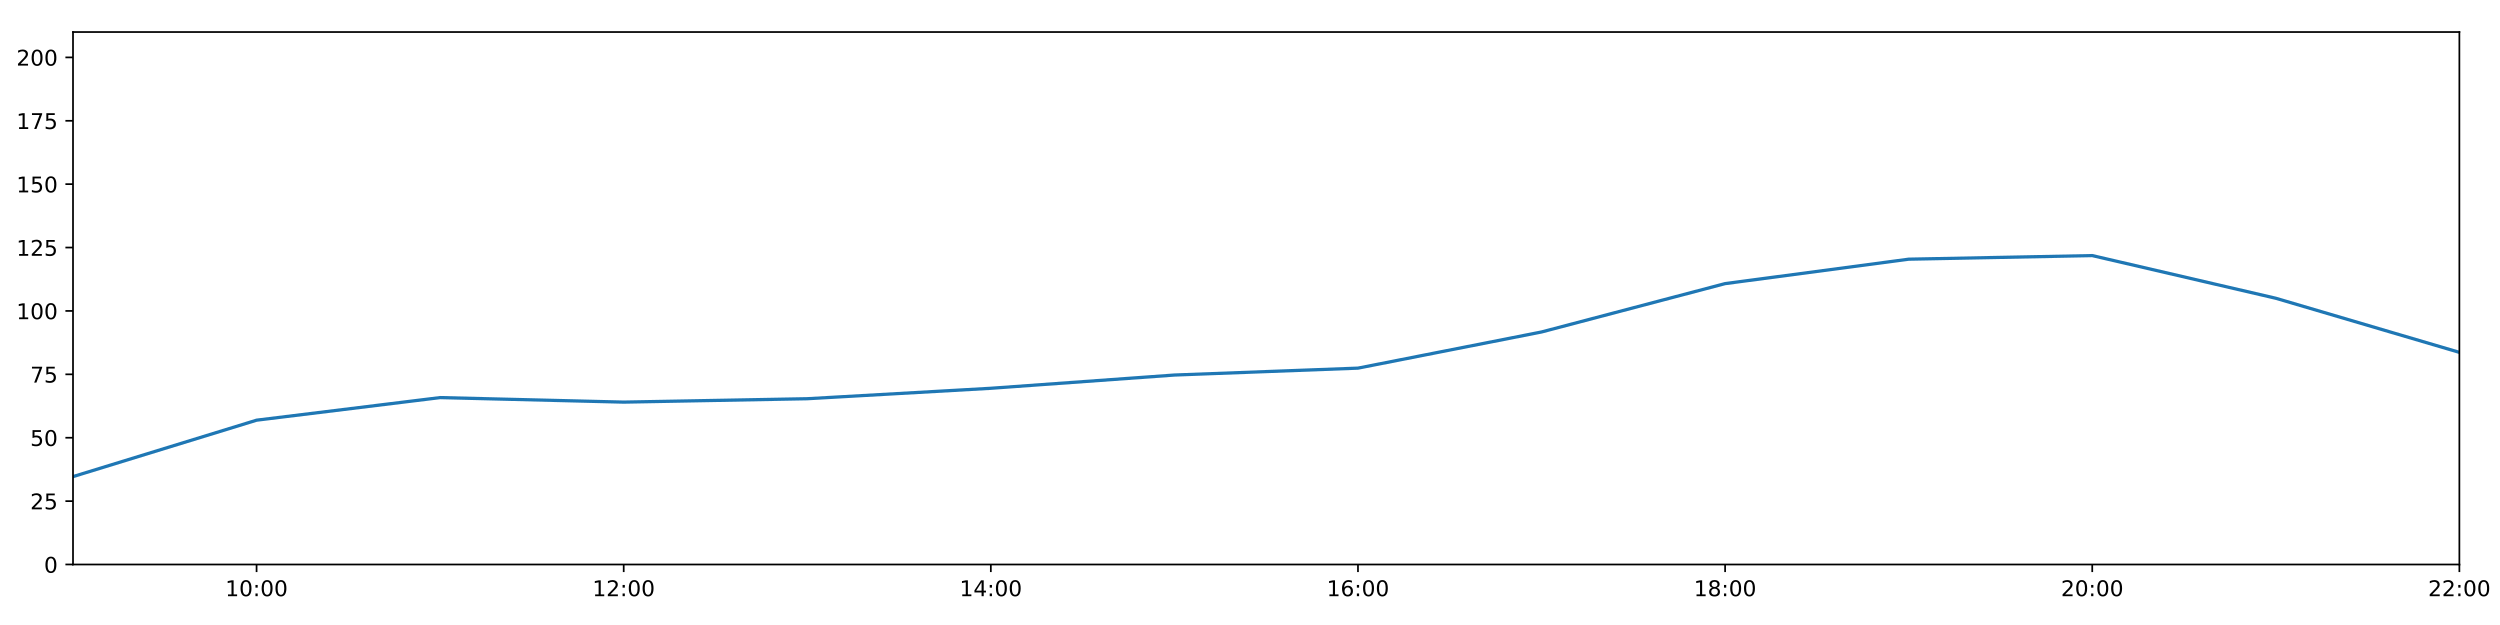
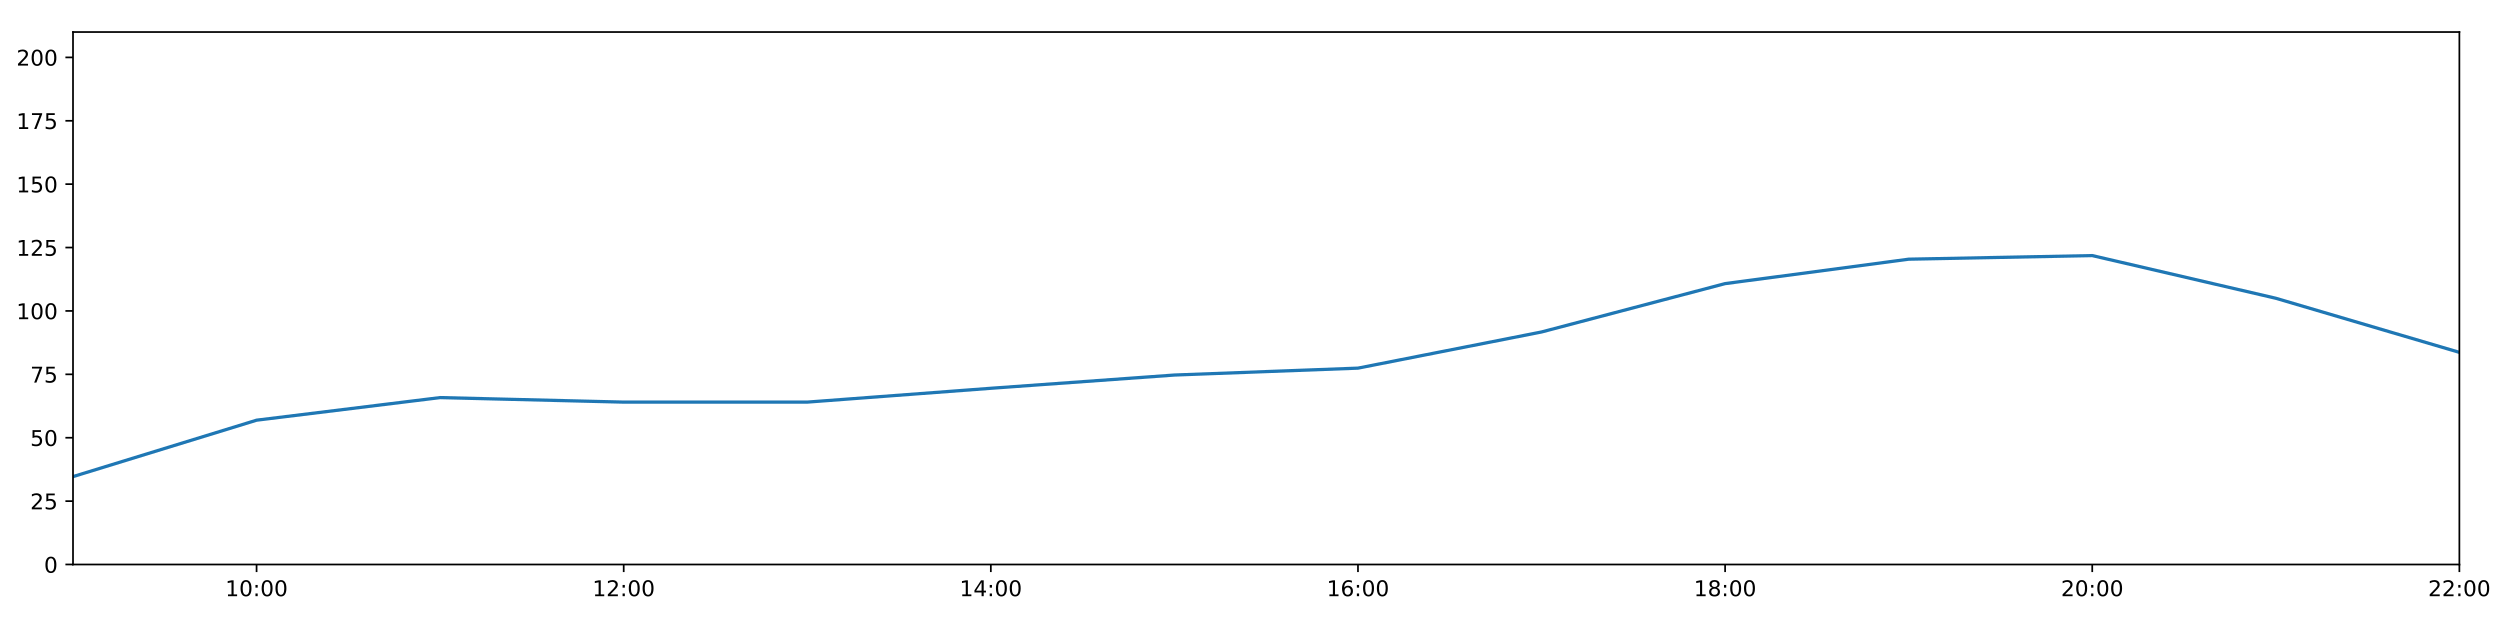
<svg xmlns="http://www.w3.org/2000/svg" xmlns:xlink="http://www.w3.org/1999/xlink" height="288pt" version="1.1" viewBox="0 0 1152 288" width="1152pt">
  <defs>
    <style type="text/css">
*{stroke-linecap:butt;stroke-linejoin:round;}
  </style>
  </defs>
  <g id="figure_1">
    <g id="patch_1">
      <path d="M 0 288  L 1152 288  L 1152 0  L 0 0  z " style="fill:#ffffff;" />
    </g>
    <g id="axes_1">
      <g id="patch_2">
        <path d="M 33.64 260.12  L 1133.28 260.12  L 1133.28 14.76  L 33.64 14.76  z " style="fill:#ffffff;" />
      </g>
      <g id="matplotlib.axis_1">
        <g id="xtick_1">
          <g id="line2d_1">
            <defs>
-               <path d="M 0 0  L 0 3.5  " id="m2eb6a2a137" style="stroke:#000000;stroke-width:0.8;" />
-             </defs>
-             <g>
-               <use style="stroke:#000000;stroke-width:0.8;" x="118.228" xlink:href="#m2eb6a2a137" y="260.12" />
+               <path d="M 0 0  L 0 3.5  " id="m18d14c75da" style="stroke:#000000;stroke-width:0.8;" />
+             </defs>
+             <g>
+               <use style="stroke:#000000;stroke-width:0.8;" x="118.228" xlink:href="#m18d14c75da" y="260.12" />
            </g>
          </g>
          <g id="text_1">
            <defs>
              <path d="M 12.406 8.297  L 28.516 8.297  L 28.516 63.922  L 10.984 60.406  L 10.984 69.391  L 28.422 72.906  L 38.281 72.906  L 38.281 8.297  L 54.391 8.297  L 54.391 0  L 12.406 0  z " id="DejaVuSans-49" />
              <path d="M 31.781 66.406  Q 24.172 66.406 20.328 58.906  Q 16.5 51.422 16.5 36.375  Q 16.5 21.391 20.328 13.891  Q 24.172 6.391 31.781 6.391  Q 39.453 6.391 43.281 13.891  Q 47.125 21.391 47.125 36.375  Q 47.125 51.422 43.281 58.906  Q 39.453 66.406 31.781 66.406  z M 31.781 74.219  Q 44.047 74.219 50.516 64.516  Q 56.984 54.828 56.984 36.375  Q 56.984 17.969 50.516 8.266  Q 44.047 -1.422 31.781 -1.422  Q 19.531 -1.422 13.062 8.266  Q 6.594 17.969 6.594 36.375  Q 6.594 54.828 13.062 64.516  Q 19.531 74.219 31.781 74.219  z " id="DejaVuSans-48" />
              <path d="M 11.719 12.406  L 22.016 12.406  L 22.016 0  L 11.719 0  z M 11.719 51.703  L 22.016 51.703  L 22.016 39.312  L 11.719 39.312  z " id="DejaVuSans-58" />
            </defs>
            <g transform="translate(103.8183 274.7184)scale(0.1 -0.1)">
              <use xlink:href="#DejaVuSans-49" />
              <use x="63.623" xlink:href="#DejaVuSans-48" />
              <use x="127.246" xlink:href="#DejaVuSans-58" />
              <use x="160.938" xlink:href="#DejaVuSans-48" />
              <use x="224.561" xlink:href="#DejaVuSans-48" />
            </g>
          </g>
        </g>
        <g id="xtick_2">
          <g id="line2d_2">
            <g>
-               <use style="stroke:#000000;stroke-width:0.8;" x="287.403" xlink:href="#m2eb6a2a137" y="260.12" />
+               <use style="stroke:#000000;stroke-width:0.8;" x="287.403" xlink:href="#m18d14c75da" y="260.12" />
            </g>
          </g>
          <g id="text_2">
            <defs>
              <path d="M 19.188 8.297  L 53.609 8.297  L 53.609 0  L 7.328 0  L 7.328 8.297  Q 12.938 14.109 22.625 23.891  Q 32.328 33.688 34.812 36.531  Q 39.547 41.844 41.422 45.531  Q 43.312 49.219 43.312 52.781  Q 43.312 58.594 39.234 62.25  Q 35.156 65.922 28.609 65.922  Q 23.969 65.922 18.812 64.312  Q 13.672 62.703 7.812 59.422  L 7.812 69.391  Q 13.766 71.781 18.938 73  Q 24.125 74.219 28.422 74.219  Q 39.75 74.219 46.484 68.547  Q 53.219 62.891 53.219 53.422  Q 53.219 48.922 51.531 44.891  Q 49.859 40.875 45.406 35.406  Q 44.188 33.984 37.641 27.219  Q 31.109 20.453 19.188 8.297  z " id="DejaVuSans-50" />
            </defs>
            <g transform="translate(272.9937 274.7184)scale(0.1 -0.1)">
              <use xlink:href="#DejaVuSans-49" />
              <use x="63.623" xlink:href="#DejaVuSans-50" />
              <use x="127.246" xlink:href="#DejaVuSans-58" />
              <use x="160.938" xlink:href="#DejaVuSans-48" />
              <use x="224.561" xlink:href="#DejaVuSans-48" />
            </g>
          </g>
        </g>
        <g id="xtick_3">
          <g id="line2d_3">
            <g>
-               <use style="stroke:#000000;stroke-width:0.8;" x="456.578" xlink:href="#m2eb6a2a137" y="260.12" />
+               <use style="stroke:#000000;stroke-width:0.8;" x="456.578" xlink:href="#m18d14c75da" y="260.12" />
            </g>
          </g>
          <g id="text_3">
            <defs>
              <path d="M 37.797 64.312  L 12.891 25.391  L 37.797 25.391  z M 35.203 72.906  L 47.609 72.906  L 47.609 25.391  L 58.016 25.391  L 58.016 17.188  L 47.609 17.188  L 47.609 0  L 37.797 0  L 37.797 17.188  L 4.891 17.188  L 4.891 26.703  z " id="DejaVuSans-52" />
            </defs>
            <g transform="translate(442.1691 274.7184)scale(0.1 -0.1)">
              <use xlink:href="#DejaVuSans-49" />
              <use x="63.623" xlink:href="#DejaVuSans-52" />
              <use x="127.246" xlink:href="#DejaVuSans-58" />
              <use x="160.938" xlink:href="#DejaVuSans-48" />
              <use x="224.561" xlink:href="#DejaVuSans-48" />
            </g>
          </g>
        </g>
        <g id="xtick_4">
          <g id="line2d_4">
            <g>
-               <use style="stroke:#000000;stroke-width:0.8;" x="625.754" xlink:href="#m2eb6a2a137" y="260.12" />
+               <use style="stroke:#000000;stroke-width:0.8;" x="625.754" xlink:href="#m18d14c75da" y="260.12" />
            </g>
          </g>
          <g id="text_4">
            <defs>
              <path d="M 33.016 40.375  Q 26.375 40.375 22.484 35.828  Q 18.609 31.297 18.609 23.391  Q 18.609 15.531 22.484 10.953  Q 26.375 6.391 33.016 6.391  Q 39.656 6.391 43.531 10.953  Q 47.406 15.531 47.406 23.391  Q 47.406 31.297 43.531 35.828  Q 39.656 40.375 33.016 40.375  z M 52.594 71.297  L 52.594 62.312  Q 48.875 64.062 45.094 64.984  Q 41.312 65.922 37.594 65.922  Q 27.828 65.922 22.672 59.328  Q 17.531 52.734 16.797 39.406  Q 19.672 43.656 24.016 45.922  Q 28.375 48.188 33.594 48.188  Q 44.578 48.188 50.953 41.516  Q 57.328 34.859 57.328 23.391  Q 57.328 12.156 50.688 5.359  Q 44.047 -1.422 33.016 -1.422  Q 20.359 -1.422 13.672 8.266  Q 6.984 17.969 6.984 36.375  Q 6.984 53.656 15.188 63.938  Q 23.391 74.219 37.203 74.219  Q 40.922 74.219 44.703 73.484  Q 48.484 72.75 52.594 71.297  z " id="DejaVuSans-54" />
            </defs>
            <g transform="translate(611.3445 274.7184)scale(0.1 -0.1)">
              <use xlink:href="#DejaVuSans-49" />
              <use x="63.623" xlink:href="#DejaVuSans-54" />
              <use x="127.246" xlink:href="#DejaVuSans-58" />
              <use x="160.938" xlink:href="#DejaVuSans-48" />
              <use x="224.561" xlink:href="#DejaVuSans-48" />
            </g>
          </g>
        </g>
        <g id="xtick_5">
          <g id="line2d_5">
            <g>
-               <use style="stroke:#000000;stroke-width:0.8;" x="794.929" xlink:href="#m2eb6a2a137" y="260.12" />
+               <use style="stroke:#000000;stroke-width:0.8;" x="794.929" xlink:href="#m18d14c75da" y="260.12" />
            </g>
          </g>
          <g id="text_5">
            <defs>
              <path d="M 31.781 34.625  Q 24.75 34.625 20.719 30.859  Q 16.703 27.094 16.703 20.516  Q 16.703 13.922 20.719 10.156  Q 24.75 6.391 31.781 6.391  Q 38.812 6.391 42.859 10.172  Q 46.922 13.969 46.922 20.516  Q 46.922 27.094 42.891 30.859  Q 38.875 34.625 31.781 34.625  z M 21.922 38.812  Q 15.578 40.375 12.031 44.719  Q 8.5 49.078 8.5 55.328  Q 8.5 64.062 14.719 69.141  Q 20.953 74.219 31.781 74.219  Q 42.672 74.219 48.875 69.141  Q 55.078 64.062 55.078 55.328  Q 55.078 49.078 51.531 44.719  Q 48 40.375 41.703 38.812  Q 48.828 37.156 52.797 32.312  Q 56.781 27.484 56.781 20.516  Q 56.781 9.906 50.312 4.234  Q 43.844 -1.422 31.781 -1.422  Q 19.734 -1.422 13.25 4.234  Q 6.781 9.906 6.781 20.516  Q 6.781 27.484 10.781 32.312  Q 14.797 37.156 21.922 38.812  z M 18.312 54.391  Q 18.312 48.734 21.844 45.562  Q 25.391 42.391 31.781 42.391  Q 38.141 42.391 41.719 45.562  Q 45.312 48.734 45.312 54.391  Q 45.312 60.062 41.719 63.234  Q 38.141 66.406 31.781 66.406  Q 25.391 66.406 21.844 63.234  Q 18.312 60.062 18.312 54.391  z " id="DejaVuSans-56" />
            </defs>
            <g transform="translate(780.5199 274.7184)scale(0.1 -0.1)">
              <use xlink:href="#DejaVuSans-49" />
              <use x="63.623" xlink:href="#DejaVuSans-56" />
              <use x="127.246" xlink:href="#DejaVuSans-58" />
              <use x="160.938" xlink:href="#DejaVuSans-48" />
              <use x="224.561" xlink:href="#DejaVuSans-48" />
            </g>
          </g>
        </g>
        <g id="xtick_6">
          <g id="line2d_6">
            <g>
-               <use style="stroke:#000000;stroke-width:0.8;" x="964.105" xlink:href="#m2eb6a2a137" y="260.12" />
+               <use style="stroke:#000000;stroke-width:0.8;" x="964.105" xlink:href="#m18d14c75da" y="260.12" />
            </g>
          </g>
          <g id="text_6">
            <g transform="translate(949.6952 274.7184)scale(0.1 -0.1)">
              <use xlink:href="#DejaVuSans-50" />
              <use x="63.623" xlink:href="#DejaVuSans-48" />
              <use x="127.246" xlink:href="#DejaVuSans-58" />
              <use x="160.938" xlink:href="#DejaVuSans-48" />
              <use x="224.561" xlink:href="#DejaVuSans-48" />
            </g>
          </g>
        </g>
        <g id="xtick_7">
          <g id="line2d_7">
            <g>
-               <use style="stroke:#000000;stroke-width:0.8;" x="1133.28" xlink:href="#m2eb6a2a137" y="260.12" />
+               <use style="stroke:#000000;stroke-width:0.8;" x="1133.28" xlink:href="#m18d14c75da" y="260.12" />
            </g>
          </g>
          <g id="text_7">
            <g transform="translate(1118.871 274.7184)scale(0.1 -0.1)">
              <use xlink:href="#DejaVuSans-50" />
              <use x="63.623" xlink:href="#DejaVuSans-50" />
              <use x="127.246" xlink:href="#DejaVuSans-58" />
              <use x="160.938" xlink:href="#DejaVuSans-48" />
              <use x="224.561" xlink:href="#DejaVuSans-48" />
            </g>
          </g>
        </g>
      </g>
      <g id="matplotlib.axis_2">
        <g id="ytick_1">
          <g id="line2d_8">
            <defs>
-               <path d="M 0 0  L -3.5 0  " id="mf9814fae7a" style="stroke:#000000;stroke-width:0.8;" />
-             </defs>
-             <g>
-               <use style="stroke:#000000;stroke-width:0.8;" x="33.64" xlink:href="#mf9814fae7a" y="260.12" />
+               <path d="M 0 0  L -3.5 0  " id="md0c825140a" style="stroke:#000000;stroke-width:0.8;" />
+             </defs>
+             <g>
+               <use style="stroke:#000000;stroke-width:0.8;" x="33.64" xlink:href="#md0c825140a" y="260.12" />
            </g>
          </g>
          <g id="text_8">
            <g transform="translate(20.2775 263.9192)scale(0.1 -0.1)">
              <use xlink:href="#DejaVuSans-48" />
            </g>
          </g>
        </g>
        <g id="ytick_2">
          <g id="line2d_9">
            <g>
-               <use style="stroke:#000000;stroke-width:0.8;" x="33.64" xlink:href="#mf9814fae7a" y="230.91" />
+               <use style="stroke:#000000;stroke-width:0.8;" x="33.64" xlink:href="#md0c825140a" y="230.91" />
            </g>
          </g>
          <g id="text_9">
            <defs>
              <path d="M 10.797 72.906  L 49.516 72.906  L 49.516 64.594  L 19.828 64.594  L 19.828 46.734  Q 21.969 47.469 24.109 47.828  Q 26.266 48.188 28.422 48.188  Q 40.625 48.188 47.75 41.5  Q 54.891 34.812 54.891 23.391  Q 54.891 11.625 47.562 5.094  Q 40.234 -1.422 26.906 -1.422  Q 22.312 -1.422 17.547 -0.641  Q 12.797 0.141 7.719 1.703  L 7.719 11.625  Q 12.109 9.234 16.797 8.062  Q 21.484 6.891 26.703 6.891  Q 35.156 6.891 40.078 11.328  Q 45.016 15.766 45.016 23.391  Q 45.016 31 40.078 35.438  Q 35.156 39.891 26.703 39.891  Q 22.75 39.891 18.812 39.016  Q 14.891 38.141 10.797 36.281  z " id="DejaVuSans-53" />
            </defs>
            <g transform="translate(13.915 234.7097)scale(0.1 -0.1)">
              <use xlink:href="#DejaVuSans-50" />
              <use x="63.623" xlink:href="#DejaVuSans-53" />
            </g>
          </g>
        </g>
        <g id="ytick_3">
          <g id="line2d_10">
            <g>
-               <use style="stroke:#000000;stroke-width:0.8;" x="33.64" xlink:href="#mf9814fae7a" y="201.701" />
+               <use style="stroke:#000000;stroke-width:0.8;" x="33.64" xlink:href="#md0c825140a" y="201.701" />
            </g>
          </g>
          <g id="text_10">
            <g transform="translate(13.915 205.5002)scale(0.1 -0.1)">
              <use xlink:href="#DejaVuSans-53" />
              <use x="63.623" xlink:href="#DejaVuSans-48" />
            </g>
          </g>
        </g>
        <g id="ytick_4">
          <g id="line2d_11">
            <g>
-               <use style="stroke:#000000;stroke-width:0.8;" x="33.64" xlink:href="#mf9814fae7a" y="172.491" />
+               <use style="stroke:#000000;stroke-width:0.8;" x="33.64" xlink:href="#md0c825140a" y="172.491" />
            </g>
          </g>
          <g id="text_11">
            <defs>
              <path d="M 8.203 72.906  L 55.078 72.906  L 55.078 68.703  L 28.609 0  L 18.312 0  L 43.219 64.594  L 8.203 64.594  z " id="DejaVuSans-55" />
            </defs>
            <g transform="translate(13.915 176.2906)scale(0.1 -0.1)">
              <use xlink:href="#DejaVuSans-55" />
              <use x="63.623" xlink:href="#DejaVuSans-53" />
            </g>
          </g>
        </g>
        <g id="ytick_5">
          <g id="line2d_12">
            <g>
-               <use style="stroke:#000000;stroke-width:0.8;" x="33.64" xlink:href="#mf9814fae7a" y="143.282" />
+               <use style="stroke:#000000;stroke-width:0.8;" x="33.64" xlink:href="#md0c825140a" y="143.282" />
            </g>
          </g>
          <g id="text_12">
            <g transform="translate(7.5525 147.0811)scale(0.1 -0.1)">
              <use xlink:href="#DejaVuSans-49" />
              <use x="63.623" xlink:href="#DejaVuSans-48" />
              <use x="127.246" xlink:href="#DejaVuSans-48" />
            </g>
          </g>
        </g>
        <g id="ytick_6">
          <g id="line2d_13">
            <g>
-               <use style="stroke:#000000;stroke-width:0.8;" x="33.64" xlink:href="#mf9814fae7a" y="114.072" />
+               <use style="stroke:#000000;stroke-width:0.8;" x="33.64" xlink:href="#md0c825140a" y="114.072" />
            </g>
          </g>
          <g id="text_13">
            <g transform="translate(7.5525 117.8716)scale(0.1 -0.1)">
              <use xlink:href="#DejaVuSans-49" />
              <use x="63.623" xlink:href="#DejaVuSans-50" />
              <use x="127.246" xlink:href="#DejaVuSans-53" />
            </g>
          </g>
        </g>
        <g id="ytick_7">
          <g id="line2d_14">
            <g>
-               <use style="stroke:#000000;stroke-width:0.8;" x="33.64" xlink:href="#mf9814fae7a" y="84.863" />
+               <use style="stroke:#000000;stroke-width:0.8;" x="33.64" xlink:href="#md0c825140a" y="84.863" />
            </g>
          </g>
          <g id="text_14">
            <g transform="translate(7.5525 88.66208)scale(0.1 -0.1)">
              <use xlink:href="#DejaVuSans-49" />
              <use x="63.623" xlink:href="#DejaVuSans-53" />
              <use x="127.246" xlink:href="#DejaVuSans-48" />
            </g>
          </g>
        </g>
        <g id="ytick_8">
          <g id="line2d_15">
            <g>
-               <use style="stroke:#000000;stroke-width:0.8;" x="33.64" xlink:href="#mf9814fae7a" y="55.653" />
+               <use style="stroke:#000000;stroke-width:0.8;" x="33.64" xlink:href="#md0c825140a" y="55.653" />
            </g>
          </g>
          <g id="text_15">
            <g transform="translate(7.5525 59.45255)scale(0.1 -0.1)">
              <use xlink:href="#DejaVuSans-49" />
              <use x="63.623" xlink:href="#DejaVuSans-55" />
              <use x="127.246" xlink:href="#DejaVuSans-53" />
            </g>
          </g>
        </g>
        <g id="ytick_9">
          <g id="line2d_16">
            <g>
-               <use style="stroke:#000000;stroke-width:0.8;" x="33.64" xlink:href="#mf9814fae7a" y="26.444" />
+               <use style="stroke:#000000;stroke-width:0.8;" x="33.64" xlink:href="#md0c825140a" y="26.444" />
            </g>
          </g>
          <g id="text_16">
            <g transform="translate(7.5525 30.24303)scale(0.1 -0.1)">
              <use xlink:href="#DejaVuSans-50" />
              <use x="63.623" xlink:href="#DejaVuSans-48" />
              <use x="127.246" xlink:href="#DejaVuSans-48" />
            </g>
          </g>
        </g>
      </g>
      <g id="line2d_17">
-         <path clip-path="url(#p9bdeae8850)" d="M 33.64 219.616  L 118.228 193.62  L 202.815 183.21  L 287.403 185.295  L 371.991 183.73  L 456.578 178.918  L 541.166 172.816  L 625.754 169.635  L 710.342 152.973  L 794.929 130.689  L 879.517 119.433  L 964.105 117.772  L 1048.692 137.44  L 1133.28 162.365  " style="fill:none;stroke:#1f77b4;stroke-linecap:square;stroke-width:1.5;" />
+         <path clip-path="url(#p118063a4ad)" d="M 33.64 219.616  L 118.228 193.62  L 202.815 183.21  L 287.403 185.295  L 371.991 185.291  L 456.578 178.918  L 541.166 172.816  L 625.754 169.635  L 710.342 152.973  L 794.929 130.689  L 879.517 119.433  L 964.105 117.772  L 1048.692 137.44  L 1133.28 162.365  " style="fill:none;stroke:#1f77b4;stroke-linecap:square;stroke-width:1.5;" />
      </g>
      <g id="patch_3">
        <path d="M 33.64 260.12  L 33.64 14.76  " style="fill:none;stroke:#000000;stroke-linecap:square;stroke-linejoin:miter;stroke-width:0.8;" />
      </g>
      <g id="patch_4">
        <path d="M 1133.28 260.12  L 1133.28 14.76  " style="fill:none;stroke:#000000;stroke-linecap:square;stroke-linejoin:miter;stroke-width:0.8;" />
      </g>
      <g id="patch_5">
        <path d="M 33.64 260.12  L 1133.28 260.12  " style="fill:none;stroke:#000000;stroke-linecap:square;stroke-linejoin:miter;stroke-width:0.8;" />
      </g>
      <g id="patch_6">
        <path d="M 33.64 14.76  L 1133.28 14.76  " style="fill:none;stroke:#000000;stroke-linecap:square;stroke-linejoin:miter;stroke-width:0.8;" />
      </g>
    </g>
  </g>
  <defs>
-     <clipPath id="p9bdeae8850">
+     <clipPath id="p118063a4ad">
      <rect height="245.36" width="1099.64" x="33.64" y="14.76" />
    </clipPath>
  </defs>
</svg>
